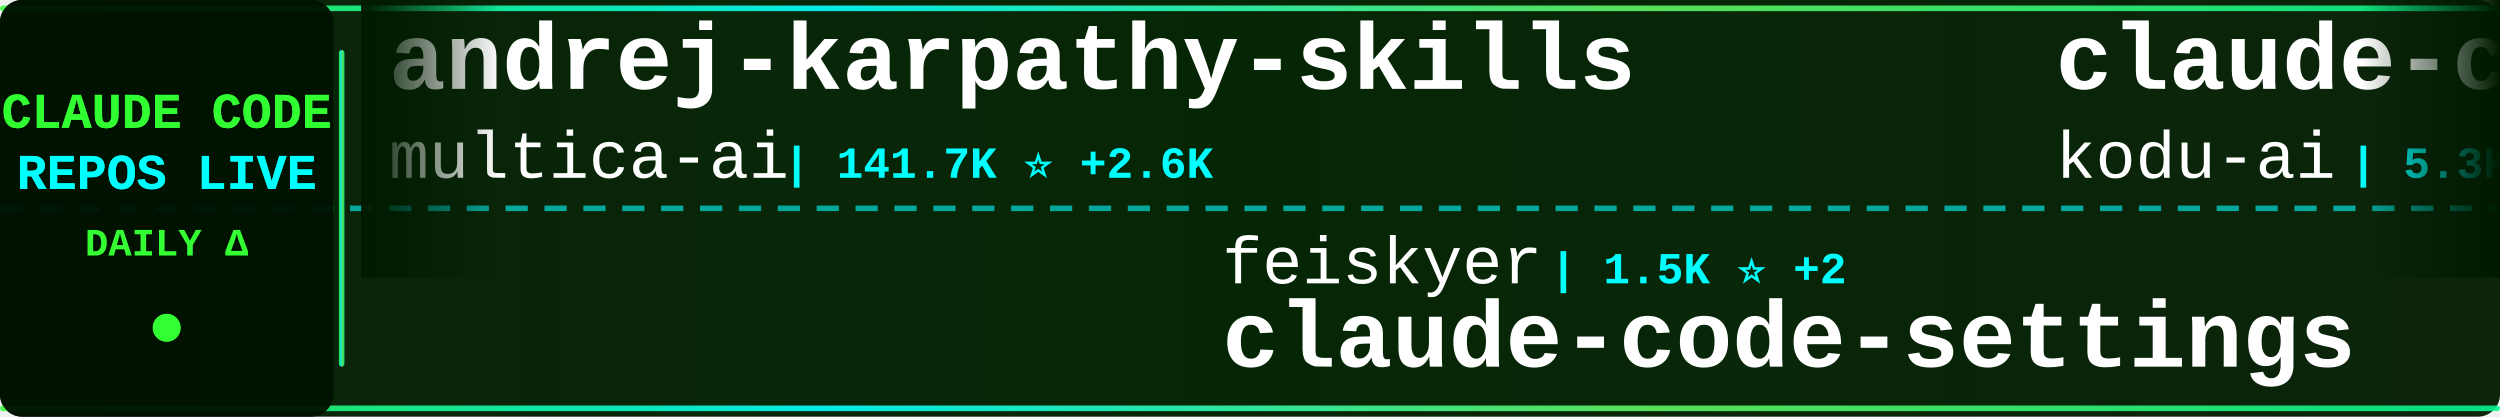
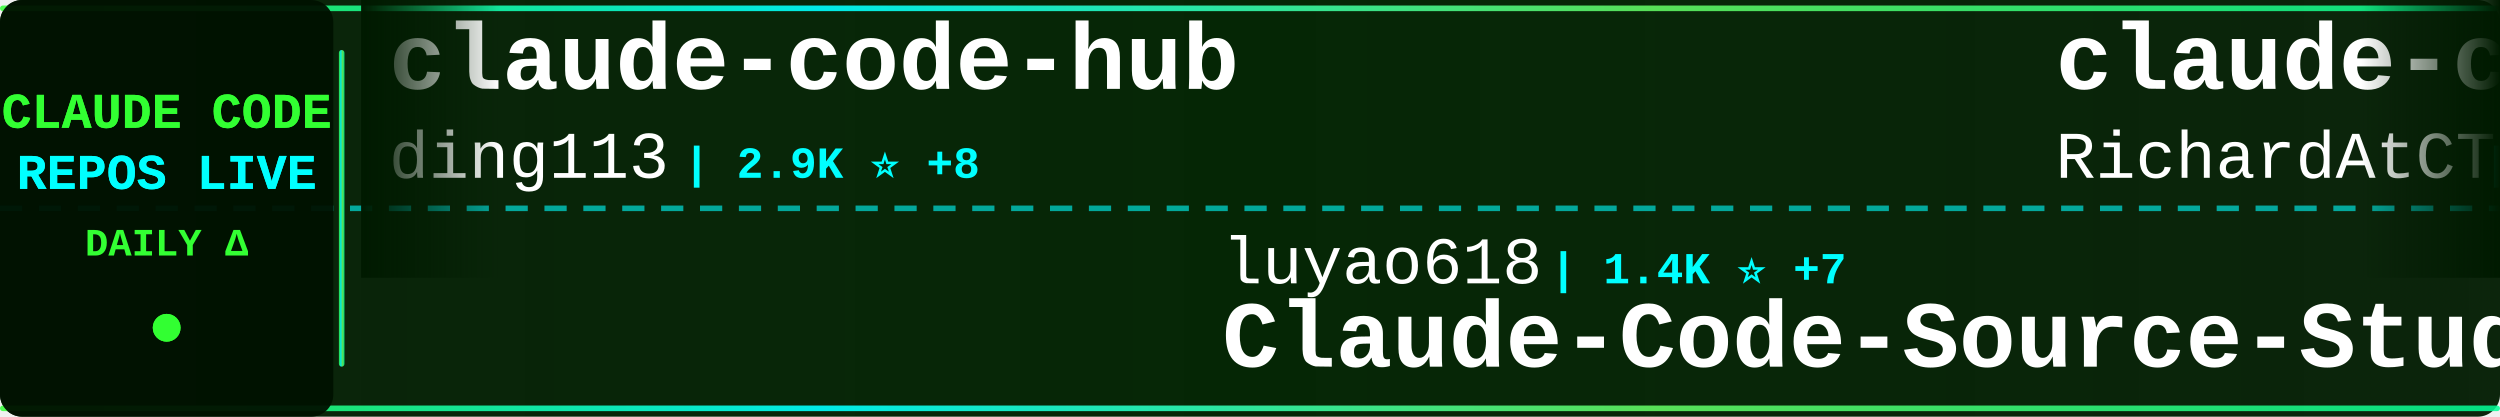
<svg xmlns="http://www.w3.org/2000/svg" width="900" height="150">
  <defs>
    <linearGradient id="tickerBg" x1="0%" y1="0%" x2="100%" y2="0%">
      <stop offset="0%" style="stop-color:#001a00;stop-opacity:0.95" />
      <stop offset="50%" style="stop-color:#002200;stop-opacity:0.98" />
      <stop offset="100%" style="stop-color:#001a00;stop-opacity:0.95" />
    </linearGradient>
    <linearGradient id="borderGrad" x1="0%" y1="0%" x2="100%" y2="0%">
      <stop offset="0%" style="stop-color:#33ff33;stop-opacity:0.85">
        <animate attributeName="stop-opacity" values="0.85;1;0.85" dur="2s" repeatCount="indefinite" />
      </stop>
      <stop offset="33%" style="stop-color:#00ffff;stop-opacity:0.9">
        <animate attributeName="stop-opacity" values="0.9;1;0.9" dur="2.2s" repeatCount="indefinite" />
      </stop>
      <stop offset="66%" style="stop-color:#66ff66;stop-opacity:0.85">
        <animate attributeName="stop-opacity" values="0.85;1;0.85" dur="1.8s" repeatCount="indefinite" />
      </stop>
      <stop offset="100%" style="stop-color:#00ff99;stop-opacity:0.85">
        <animate attributeName="stop-opacity" values="0.85;1;0.85" dur="2s" repeatCount="indefinite" />
      </stop>
    </linearGradient>
    <filter id="textGlow">
      <feGaussianBlur stdDeviation="0.1" result="coloredBlur" />
      <feMerge>
        <feMergeNode in="coloredBlur" />
        <feMergeNode in="SourceGraphic" />
      </feMerge>
    </filter>
    <filter id="metricGlow">
      <feGaussianBlur stdDeviation="0.2" result="coloredBlur" />
      <feMerge>
        <feMergeNode in="coloredBlur" />
        <feMergeNode in="SourceGraphic" />
      </feMerge>
    </filter>
    <linearGradient id="leftFade" x1="0%" y1="0%" x2="100%" y2="0%">
      <stop offset="0%" style="stop-color:#001a00;stop-opacity:1" />
      <stop offset="100%" style="stop-color:#001a00;stop-opacity:0" />
    </linearGradient>
    <linearGradient id="rightFade" x1="0%" y1="0%" x2="100%" y2="0%">
      <stop offset="0%" style="stop-color:#001a00;stop-opacity:0" />
      <stop offset="100%" style="stop-color:#001a00;stop-opacity:1" />
    </linearGradient>
  </defs>
  <rect width="900" height="150" fill="url(#tickerBg)" rx="8" />
  <rect x="0" y="2" width="900" height="2" fill="url(#borderGrad)" rx="1" />
  <rect x="0" y="146" width="900" height="2" fill="url(#borderGrad)" rx="1" />
  <line x1="0" y1="75" x2="900" y2="75" stroke="#00ffff" stroke-width="2" stroke-dasharray="8 6" opacity="0.6" />
  <rect x="0" y="0" width="120" height="150" fill="#001100" opacity="0.95" rx="8" />
  <text x="60" y="46" font-family="'Courier New', monospace" font-size="18" font-weight="bold" fill="#33ff33" text-anchor="middle" filter="url(#textGlow)">
    CLAUDE CODE
  </text>
  <text x="60" y="68" font-family="'Courier New', monospace" font-size="18" font-weight="bold" fill="#00ffff" text-anchor="middle" filter="url(#textGlow)">
    REPOS LIVE
  </text>
  <text x="60" y="92" font-family="'Courier New', monospace" font-size="14" font-weight="bold" fill="#33ff33" text-anchor="middle">
    DAILY Δ
  </text>
  <circle cx="60" cy="118" r="5" fill="#33ff33" filter="url(#metricGlow)">
    <animate attributeName="r" values="4;6;4" dur="1.5s" repeatCount="indefinite" />
    <animate attributeName="opacity" values="0.6;1;0.6" dur="1.5s" repeatCount="indefinite" />
  </circle>
  <rect x="122" y="18" width="2" height="114" fill="url(#borderGrad)" rx="1" />
  <clipPath id="tickerClip">
    <rect x="130" y="0" width="770" height="150" />
  </clipPath>
  <g clip-path="url(#tickerClip)">
    <g id="tickerItems">
      <animateTransform attributeName="transform" attributeType="XML" type="translate" from="0 0" to="-3000 0" dur="54s" repeatCount="indefinite" />
      <g transform="translate(0, 0)">
-         <text x="140" y="32" font-family="'Courier New', monospace" font-size="34" font-weight="bold" fill="#ffffff">andrej-karpathy-skills</text>
-         <text x="140" y="64" font-family="'Courier New', monospace" font-size="24" font-weight="normal" fill="#ffffff" opacity="1.0">multica-ai</text>
-         <text x="282" y="64" font-family="'Courier New', monospace" font-size="16" font-weight="bold" fill="#00ffff"> | 141.7K ⭐ +2.6K</text>
+         <text x="140" y="32" font-family="'Courier New', monospace" font-size="34" font-weight="bold" fill="#ffffff">claude-code-hub</text>
+         <text x="140" y="64" font-family="'Courier New', monospace" font-size="24" font-weight="normal" fill="#ffffff" opacity="1.0">ding113</text>
+         <text x="246" y="64" font-family="'Courier New', monospace" font-size="16" font-weight="bold" fill="#00ffff"> | 2.9K ⭐ +8</text>
      </g>
      <g transform="translate(300, 0)">
-         <text x="140" y="102" font-family="'Courier New', monospace" font-size="24" font-weight="normal" fill="#ffffff" opacity="1.0">feiskyer</text>
-         <text x="258" y="102" font-family="'Courier New', monospace" font-size="16" font-weight="bold" fill="#00ffff"> | 1.5K ⭐ +2</text>
-         <text x="140" y="132" font-family="'Courier New', monospace" font-size="34" font-weight="bold" fill="#ffffff">claude-code-settings</text>
+         <text x="140" y="102" font-family="'Courier New', monospace" font-size="24" font-weight="normal" fill="#ffffff" opacity="1.0">luyao618</text>
+         <text x="258" y="102" font-family="'Courier New', monospace" font-size="16" font-weight="bold" fill="#00ffff"> | 1.4K ⭐ +7</text>
+         <text x="140" y="132" font-family="'Courier New', monospace" font-size="34" font-weight="bold" fill="#ffffff">Claude-Code-Source-Study</text>
      </g>
      <g transform="translate(600, 0)">
-         <text x="140" y="32" font-family="'Courier New', monospace" font-size="34" font-weight="bold" fill="#ffffff">claude-coder</text>
-         <text x="140" y="64" font-family="'Courier New', monospace" font-size="24" font-weight="normal" fill="#ffffff" opacity="1.0">kodu-ai</text>
-         <text x="246" y="64" font-family="'Courier New', monospace" font-size="16" font-weight="bold" fill="#00ffff"> | 5.3K ⭐ +2</text>
+         <text x="140" y="32" font-family="'Courier New', monospace" font-size="34" font-weight="bold" fill="#ffffff">claude-code-telegram</text>
+         <text x="140" y="64" font-family="'Courier New', monospace" font-size="24" font-weight="normal" fill="#ffffff" opacity="1.0">RichardAtCT</text>
+         <text x="294" y="64" font-family="'Courier New', monospace" font-size="16" font-weight="bold" fill="#00ffff"> | 2.6K ⭐ +6</text>
      </g>
      <g transform="translate(900, 0)">
-         <text x="140" y="102" font-family="'Courier New', monospace" font-size="24" font-weight="normal" fill="#ffffff" opacity="1.0">Donchitos</text>
-         <text x="270" y="102" font-family="'Courier New', monospace" font-size="16" font-weight="bold" fill="#00ffff"> | 19.5K ⭐ +105</text>
-         <text x="140" y="132" font-family="'Courier New', monospace" font-size="34" font-weight="bold" fill="#ffffff">Claude-Code-Game-Studios</text>
+         <text x="140" y="102" font-family="'Courier New', monospace" font-size="24" font-weight="normal" fill="#ffffff" opacity="1.0">fazxes</text>
+         <text x="234" y="102" font-family="'Courier New', monospace" font-size="16" font-weight="bold" fill="#00ffff"> | 217 ⭐ +1</text>
+         <text x="140" y="132" font-family="'Courier New', monospace" font-size="34" font-weight="bold" fill="#ffffff">Claude-code</text>
      </g>
      <g transform="translate(1200, 0)">
-         <text x="140" y="32" font-family="'Courier New', monospace" font-size="34" font-weight="bold" fill="#ffffff">claude-plugins-official</text>
-         <text x="140" y="64" font-family="'Courier New', monospace" font-size="24" font-weight="normal" fill="#ffffff" opacity="1.0">anthropics</text>
-         <text x="282" y="64" font-family="'Courier New', monospace" font-size="16" font-weight="bold" fill="#00ffff"> | 21.0K ⭐ +576</text>
+         <text x="140" y="32" font-family="'Courier New', monospace" font-size="34" font-weight="bold" fill="#ffffff">claude-code-book</text>
+         <text x="140" y="64" font-family="'Courier New', monospace" font-size="24" font-weight="normal" fill="#ffffff" opacity="1.0">lintsinghua</text>
+         <text x="294" y="64" font-family="'Courier New', monospace" font-size="16" font-weight="bold" fill="#00ffff"> | 3.4K ⭐ +25</text>
      </g>
      <g transform="translate(1500, 0)">
-         <text x="140" y="102" font-family="'Courier New', monospace" font-size="24" font-weight="normal" fill="#ffffff" opacity="1.0">shanraisshan</text>
-         <text x="306" y="102" font-family="'Courier New', monospace" font-size="16" font-weight="bold" fill="#00ffff"> | 54.1K ⭐ +160</text>
-         <text x="140" y="132" font-family="'Courier New', monospace" font-size="34" font-weight="bold" fill="#ffffff">claude-code-best-practic...</text>
+         <text x="140" y="102" font-family="'Courier New', monospace" font-size="24" font-weight="normal" fill="#ffffff" opacity="1.0">VoltAgent</text>
+         <text x="270" y="102" font-family="'Courier New', monospace" font-size="16" font-weight="bold" fill="#00ffff"> | 20.2K ⭐ +72</text>
+         <text x="140" y="132" font-family="'Courier New', monospace" font-size="34" font-weight="bold" fill="#ffffff">awesome-claude-code-suba...</text>
      </g>
      <g transform="translate(1800, 0)">
-         <text x="140" y="32" font-family="'Courier New', monospace" font-size="34" font-weight="bold" fill="#ffffff">claude-code-source</text>
-         <text x="140" y="64" font-family="'Courier New', monospace" font-size="24" font-weight="normal" fill="#ffffff" opacity="1.0">JrCx7scC</text>
-         <text x="258" y="64" font-family="'Courier New', monospace" font-size="16" font-weight="bold" fill="#00ffff"> | 368 ⭐</text>
+         <text x="140" y="32" font-family="'Courier New', monospace" font-size="34" font-weight="bold" fill="#ffffff">claude-code-sourcemap</text>
+         <text x="140" y="64" font-family="'Courier New', monospace" font-size="24" font-weight="normal" fill="#ffffff" opacity="1.0">ChinaSiro</text>
+         <text x="270" y="64" font-family="'Courier New', monospace" font-size="16" font-weight="bold" fill="#00ffff"> | 9.2K ⭐ +10</text>
      </g>
      <g transform="translate(2100, 0)">
-         <text x="140" y="102" font-family="'Courier New', monospace" font-size="24" font-weight="normal" fill="#ffffff" opacity="1.0">wshobson</text>
-         <text x="258" y="102" font-family="'Courier New', monospace" font-size="16" font-weight="bold" fill="#00ffff"> | 35.7K ⭐ +54</text>
-         <text x="140" y="132" font-family="'Courier New', monospace" font-size="34" font-weight="bold" fill="#ffffff">agents</text>
+         <text x="140" y="102" font-family="'Courier New', monospace" font-size="24" font-weight="normal" fill="#ffffff" opacity="1.0">anthropics</text>
+         <text x="282" y="102" font-family="'Courier New', monospace" font-size="16" font-weight="bold" fill="#00ffff"> | 7.7K ⭐ +23</text>
+         <text x="140" y="132" font-family="'Courier New', monospace" font-size="34" font-weight="bold" fill="#ffffff">claude-code-action</text>
      </g>
      <g transform="translate(2400, 0)">
-         <text x="140" y="32" font-family="'Courier New', monospace" font-size="34" font-weight="bold" fill="#ffffff">claude-code-cli</text>
-         <text x="140" y="64" font-family="'Courier New', monospace" font-size="24" font-weight="normal" fill="#ffffff" opacity="1.0">huangserva</text>
-         <text x="282" y="64" font-family="'Courier New', monospace" font-size="16" font-weight="bold" fill="#00ffff"> | 588 ⭐</text>
+         <text x="140" y="32" font-family="'Courier New', monospace" font-size="34" font-weight="bold" fill="#ffffff">Claude-Code-Game-Studios</text>
+         <text x="140" y="64" font-family="'Courier New', monospace" font-size="24" font-weight="normal" fill="#ffffff" opacity="1.0">Donchitos</text>
+         <text x="270" y="64" font-family="'Courier New', monospace" font-size="16" font-weight="bold" fill="#00ffff"> | 19.5K ⭐ +102</text>
      </g>
      <g transform="translate(2700, 0)">
-         <text x="140" y="102" font-family="'Courier New', monospace" font-size="24" font-weight="normal" fill="#ffffff" opacity="1.0">https-deeplearning-ai</text>
-         <text x="414" y="102" font-family="'Courier New', monospace" font-size="16" font-weight="bold" fill="#00ffff"> | 514 ⭐</text>
-         <text x="140" y="132" font-family="'Courier New', monospace" font-size="34" font-weight="bold" fill="#ffffff">sc-claude-code-files</text>
+         <text x="140" y="102" font-family="'Courier New', monospace" font-size="24" font-weight="normal" fill="#ffffff" opacity="1.0">affaan-m</text>
+         <text x="258" y="102" font-family="'Courier New', monospace" font-size="16" font-weight="bold" fill="#00ffff"> | 187.9K ⭐ +540</text>
+         <text x="140" y="132" font-family="'Courier New', monospace" font-size="34" font-weight="bold" fill="#ffffff">ECC</text>
      </g>
      <g transform="translate(3000, 0)">
-         <text x="140" y="32" font-family="'Courier New', monospace" font-size="34" font-weight="bold" fill="#ffffff">andrej-karpathy-skills</text>
-         <text x="140" y="64" font-family="'Courier New', monospace" font-size="24" font-weight="normal" fill="#ffffff" opacity="1.0">multica-ai</text>
-         <text x="282" y="64" font-family="'Courier New', monospace" font-size="16" font-weight="bold" fill="#00ffff"> | 141.7K ⭐ +2.6K</text>
+         <text x="140" y="32" font-family="'Courier New', monospace" font-size="34" font-weight="bold" fill="#ffffff">claude-code-hub</text>
+         <text x="140" y="64" font-family="'Courier New', monospace" font-size="24" font-weight="normal" fill="#ffffff" opacity="1.0">ding113</text>
+         <text x="246" y="64" font-family="'Courier New', monospace" font-size="16" font-weight="bold" fill="#00ffff"> | 2.9K ⭐ +8</text>
      </g>
      <g transform="translate(3300, 0)">
-         <text x="140" y="102" font-family="'Courier New', monospace" font-size="24" font-weight="normal" fill="#ffffff" opacity="1.0">feiskyer</text>
-         <text x="258" y="102" font-family="'Courier New', monospace" font-size="16" font-weight="bold" fill="#00ffff"> | 1.5K ⭐ +2</text>
-         <text x="140" y="132" font-family="'Courier New', monospace" font-size="34" font-weight="bold" fill="#ffffff">claude-code-settings</text>
+         <text x="140" y="102" font-family="'Courier New', monospace" font-size="24" font-weight="normal" fill="#ffffff" opacity="1.0">luyao618</text>
+         <text x="258" y="102" font-family="'Courier New', monospace" font-size="16" font-weight="bold" fill="#00ffff"> | 1.4K ⭐ +7</text>
+         <text x="140" y="132" font-family="'Courier New', monospace" font-size="34" font-weight="bold" fill="#ffffff">Claude-Code-Source-Study</text>
      </g>
      <g transform="translate(3600, 0)">
-         <text x="140" y="32" font-family="'Courier New', monospace" font-size="34" font-weight="bold" fill="#ffffff">claude-coder</text>
-         <text x="140" y="64" font-family="'Courier New', monospace" font-size="24" font-weight="normal" fill="#ffffff" opacity="1.0">kodu-ai</text>
-         <text x="246" y="64" font-family="'Courier New', monospace" font-size="16" font-weight="bold" fill="#00ffff"> | 5.3K ⭐ +2</text>
+         <text x="140" y="32" font-family="'Courier New', monospace" font-size="34" font-weight="bold" fill="#ffffff">claude-code-telegram</text>
+         <text x="140" y="64" font-family="'Courier New', monospace" font-size="24" font-weight="normal" fill="#ffffff" opacity="1.0">RichardAtCT</text>
+         <text x="294" y="64" font-family="'Courier New', monospace" font-size="16" font-weight="bold" fill="#00ffff"> | 2.6K ⭐ +6</text>
      </g>
      <g transform="translate(3900, 0)">
-         <text x="140" y="102" font-family="'Courier New', monospace" font-size="24" font-weight="normal" fill="#ffffff" opacity="1.0">Donchitos</text>
-         <text x="270" y="102" font-family="'Courier New', monospace" font-size="16" font-weight="bold" fill="#00ffff"> | 19.5K ⭐ +105</text>
-         <text x="140" y="132" font-family="'Courier New', monospace" font-size="34" font-weight="bold" fill="#ffffff">Claude-Code-Game-Studios</text>
+         <text x="140" y="102" font-family="'Courier New', monospace" font-size="24" font-weight="normal" fill="#ffffff" opacity="1.0">fazxes</text>
+         <text x="234" y="102" font-family="'Courier New', monospace" font-size="16" font-weight="bold" fill="#00ffff"> | 217 ⭐ +1</text>
+         <text x="140" y="132" font-family="'Courier New', monospace" font-size="34" font-weight="bold" fill="#ffffff">Claude-code</text>
      </g>
    </g>
  </g>
  <rect x="130" y="0" width="50" height="100" fill="url(#leftFade)" />
  <rect x="850" y="0" width="50" height="100" fill="url(#rightFade)" />
</svg>
